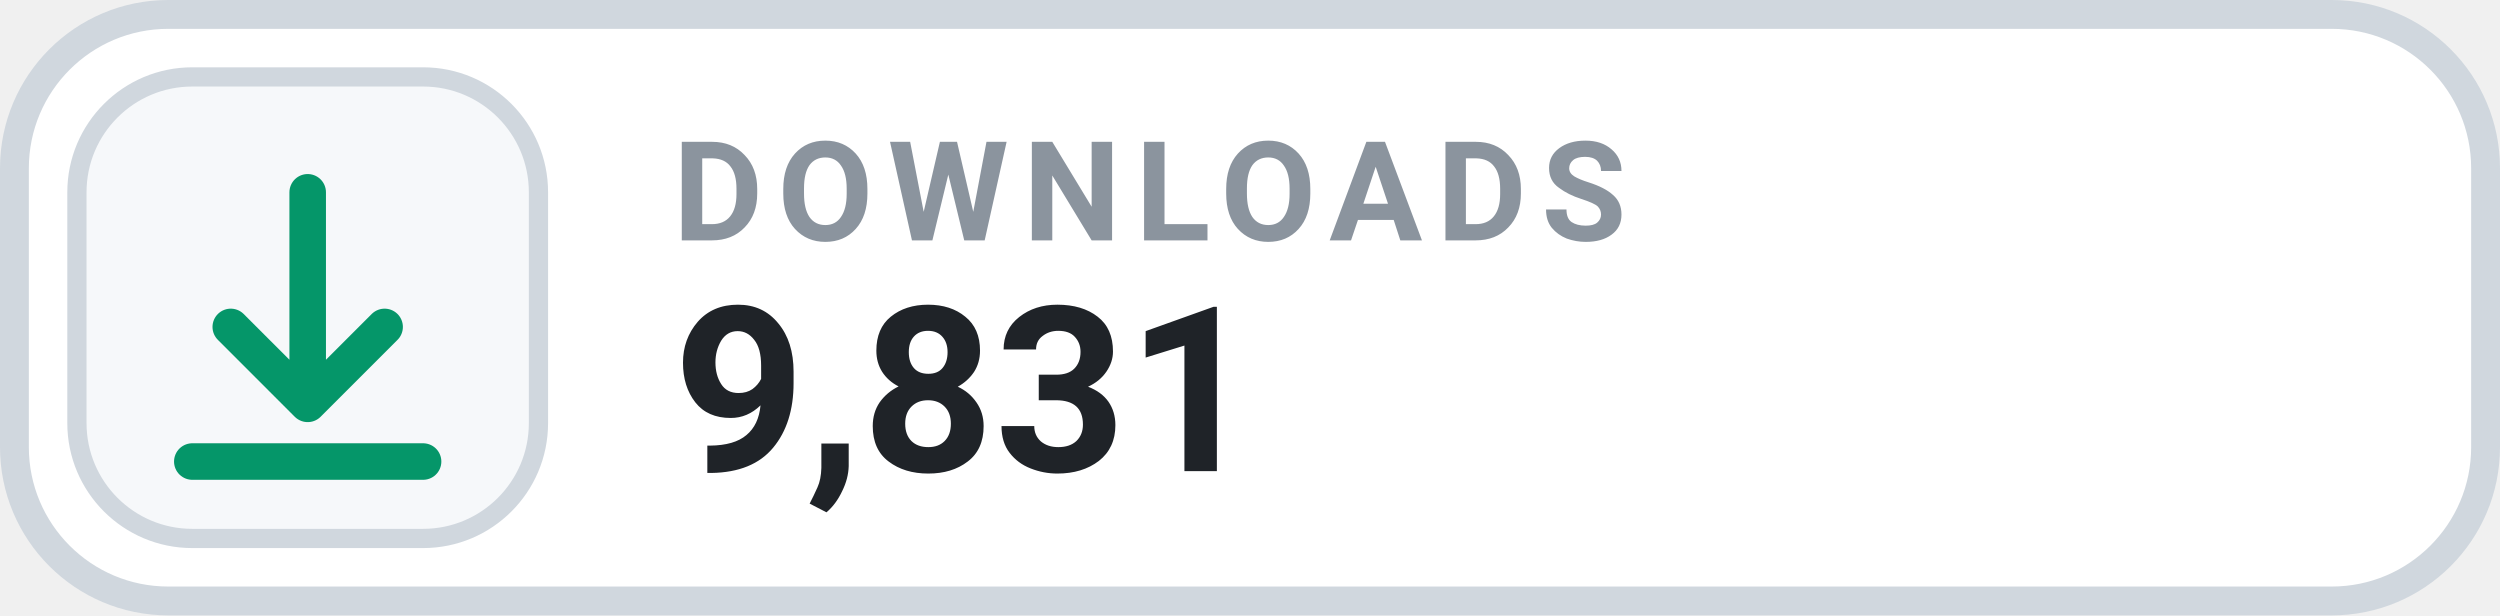
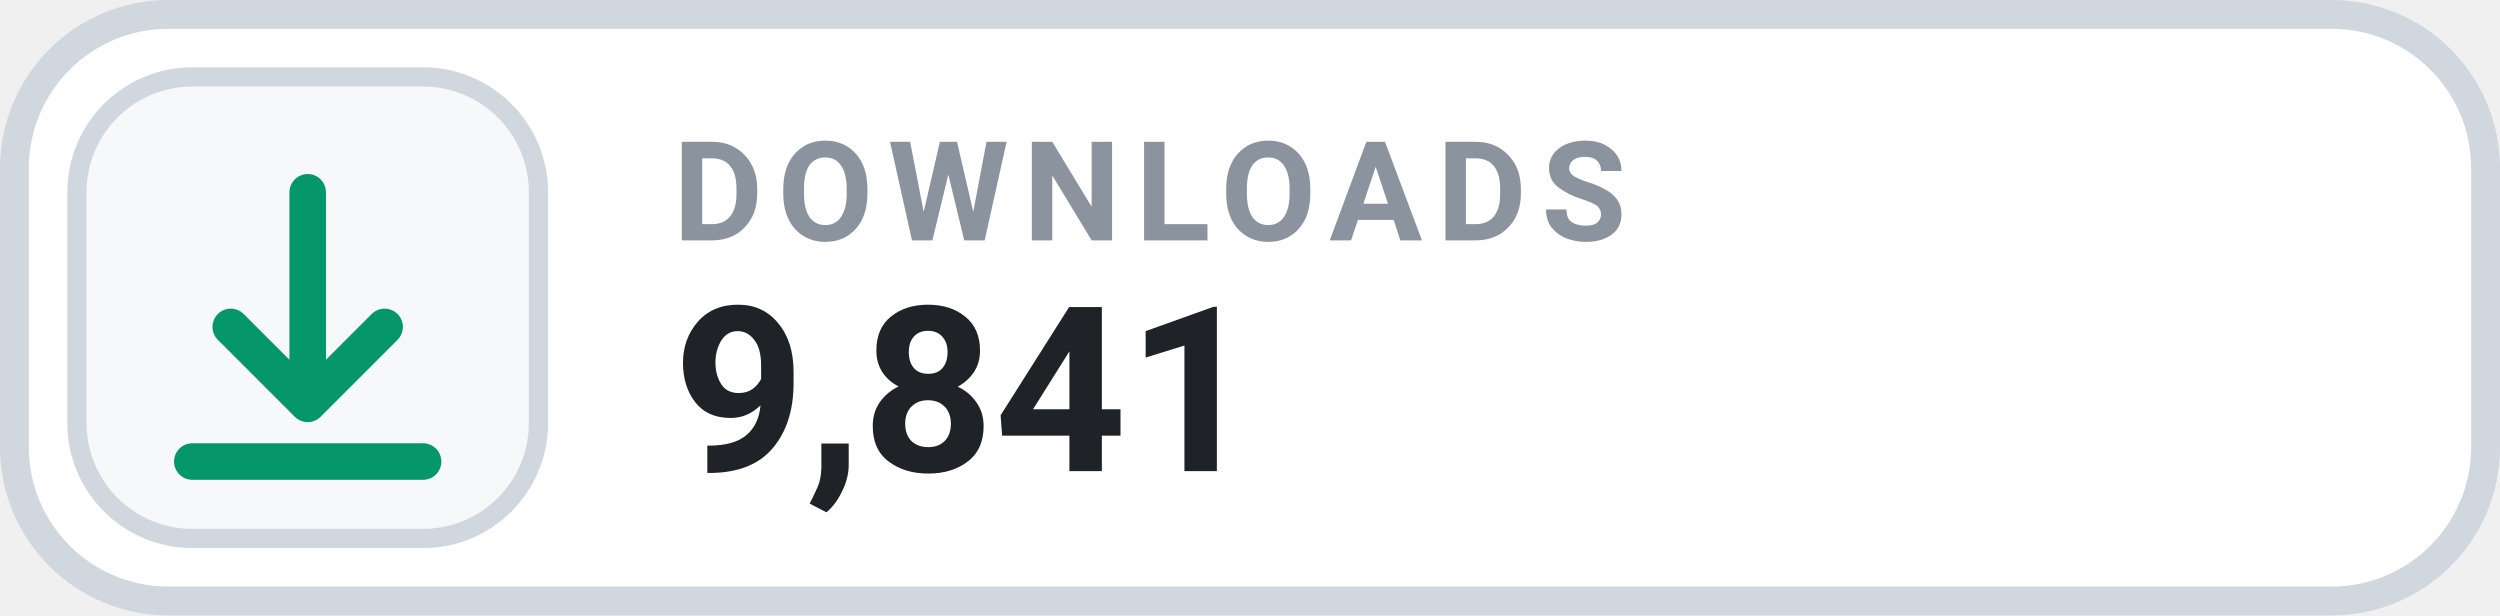
- <svg xmlns="http://www.w3.org/2000/svg" width="130" height="32" viewBox="0 0 130 32" role="img" aria-label="DOWNLOADS 9,831">
+ <svg xmlns="http://www.w3.org/2000/svg" width="130" height="32" viewBox="0 0 130 32" role="img" aria-label="DOWNLOADS 9,841">
  <rect x=".75" y=".75" width="128.5" height="30.5" rx="8" fill="#FFFFFF" stroke="#D0D7DE" stroke-width="1.5" />
  <rect x="4" y="4" width="24" height="24" rx="6" fill="#F6F8FA" stroke="#D0D7DE" stroke-width="1" />
  <g transform="translate(16 16)" style="color:#059669;">
    <path d="M0 -6 v11 m0 0 l4 -4 m-4 4 l-4 -4 M-6 8 h12" fill="none" stroke="currentColor" stroke-width="1.9" stroke-linecap="round" stroke-linejoin="round" />
  </g>
  <text x="35" y="12.5" fill="#8B949E" font-family="-apple-system,BlinkMacSystemFont,'Segoe UI',Roboto,Helvetica,Arial,sans-serif" font-size="7.2" font-weight="700" letter-spacing=".75">DOWNLOADS</text>
-   <text x="35" y="24.5" fill="#1F2328" font-family="-apple-system,BlinkMacSystemFont,'Segoe UI',Roboto,Helvetica,Arial,sans-serif" font-size="12" font-weight="700">9,831</text>
+   <text x="35" y="24.5" fill="#1F2328" font-family="-apple-system,BlinkMacSystemFont,'Segoe UI',Roboto,Helvetica,Arial,sans-serif" font-size="12" font-weight="700">9,841</text>
</svg>
